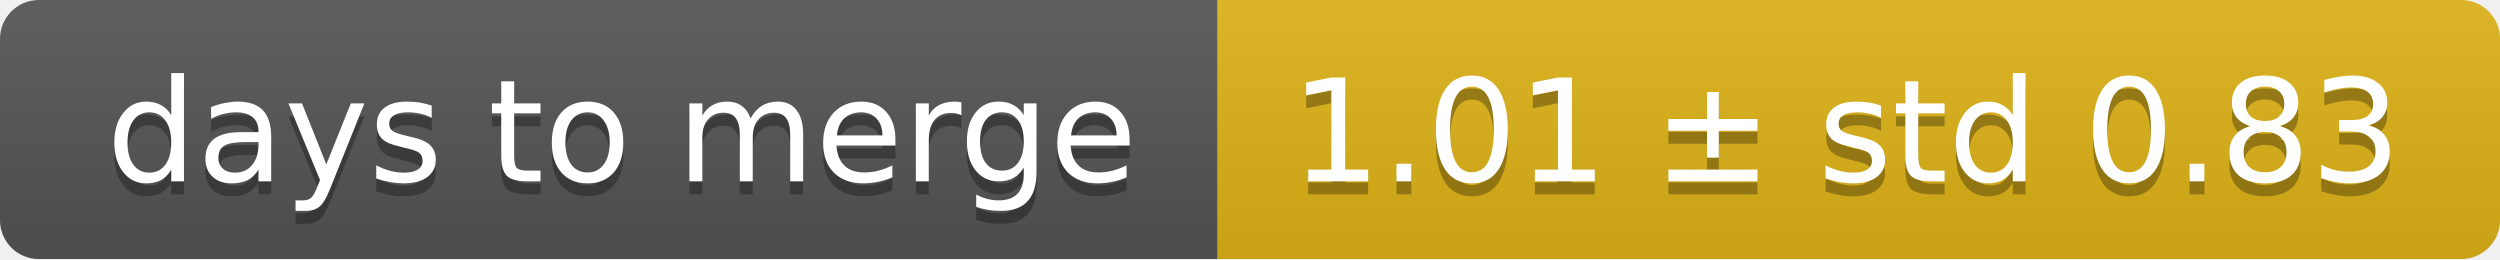
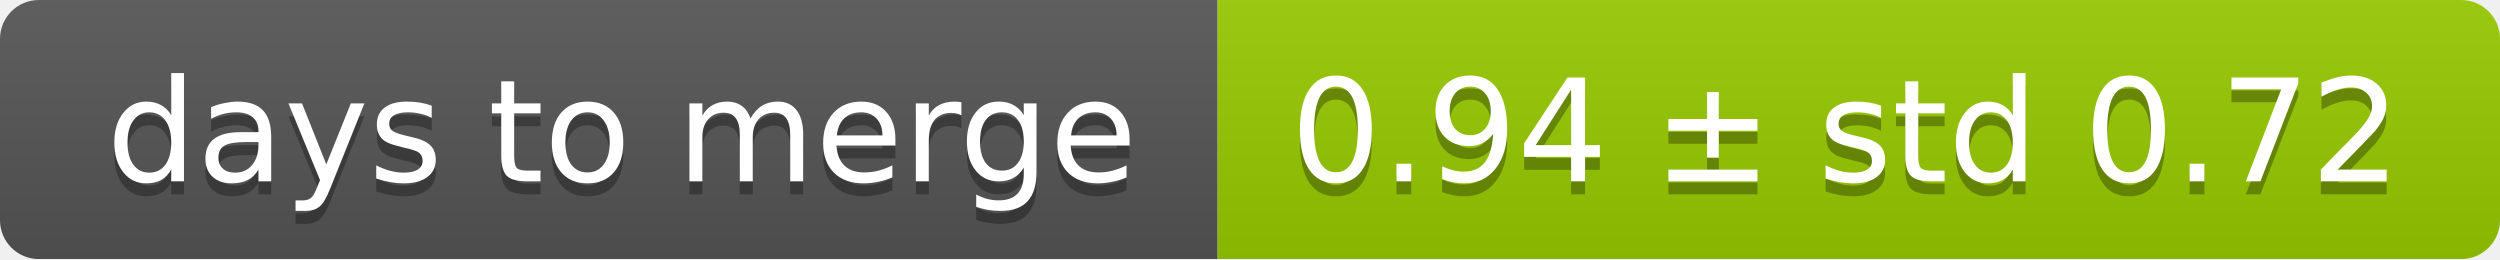
<svg xmlns="http://www.w3.org/2000/svg" width="193" height="20">
  <linearGradient id="smooth" x2="0" y2="100%">
    <stop offset="0" stop-color="#bbb" stop-opacity=".1" />
    <stop offset="1" stop-opacity=".1" />
  </linearGradient>
  <mask id="round">
    <rect width="193" height="20" rx="3" fill="#fff" />
  </mask>
  <g mask="url(#round)">
    <rect width="94" height="20" fill="#555" />
-     <rect x="94" width="99" height="20" fill="#dfb317" />
+     <rect x="94" width="99" height="20" fill="#97ca00" />
    <rect width="193" height="20" fill="url(#smooth)" />
  </g>
  <g fill="#fff" text-anchor="middle" font-family="DejaVu Sans,Verdana,Geneva,sans-serif" font-size="11">
    <text x="48" y="15" fill="#010101" fill-opacity=".3">days to merge</text>
    <text x="48" y="14">days to merge</text>
-     <text x="142.5" y="15" fill="#010101" fill-opacity=".3">1.01 ± std 0.83</text>
-     <text x="142.5" y="14">1.01 ± std 0.83</text>
+     <text x="142.5" y="15" fill="#010101" fill-opacity=".3">0.94 ± std 0.72</text>
+     <text x="142.5" y="14">0.94 ± std 0.72</text>
  </g>
</svg>
